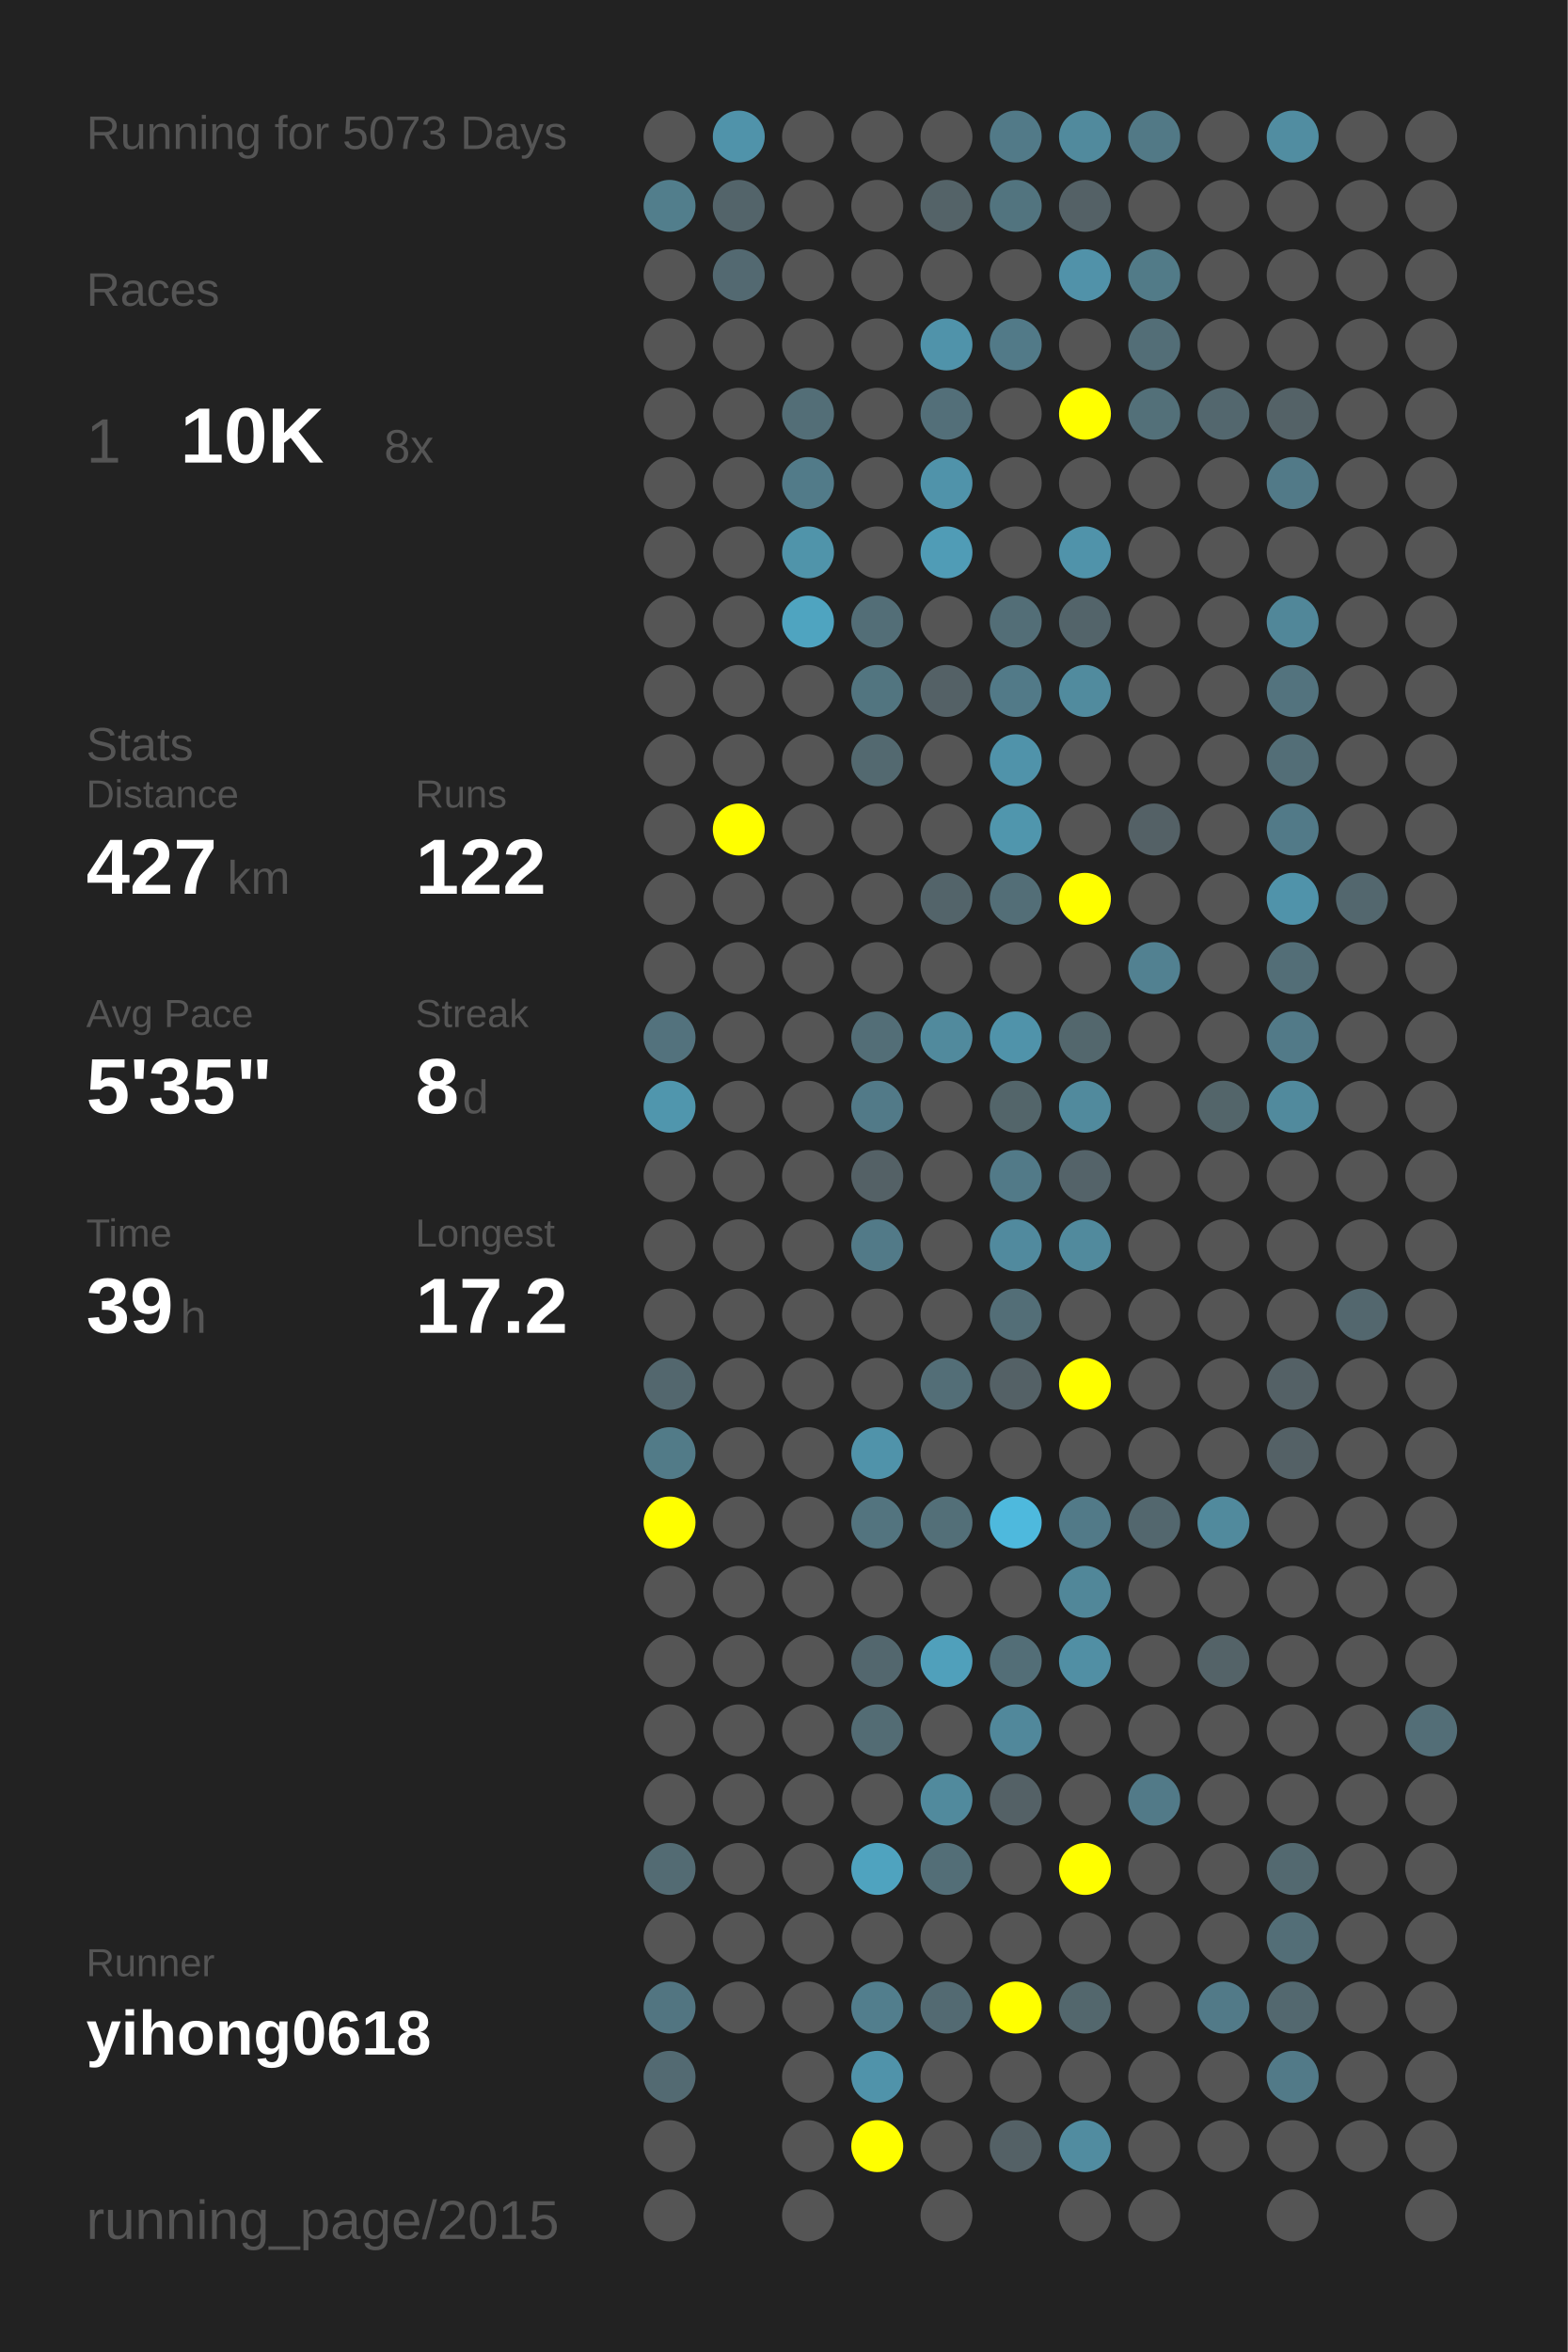
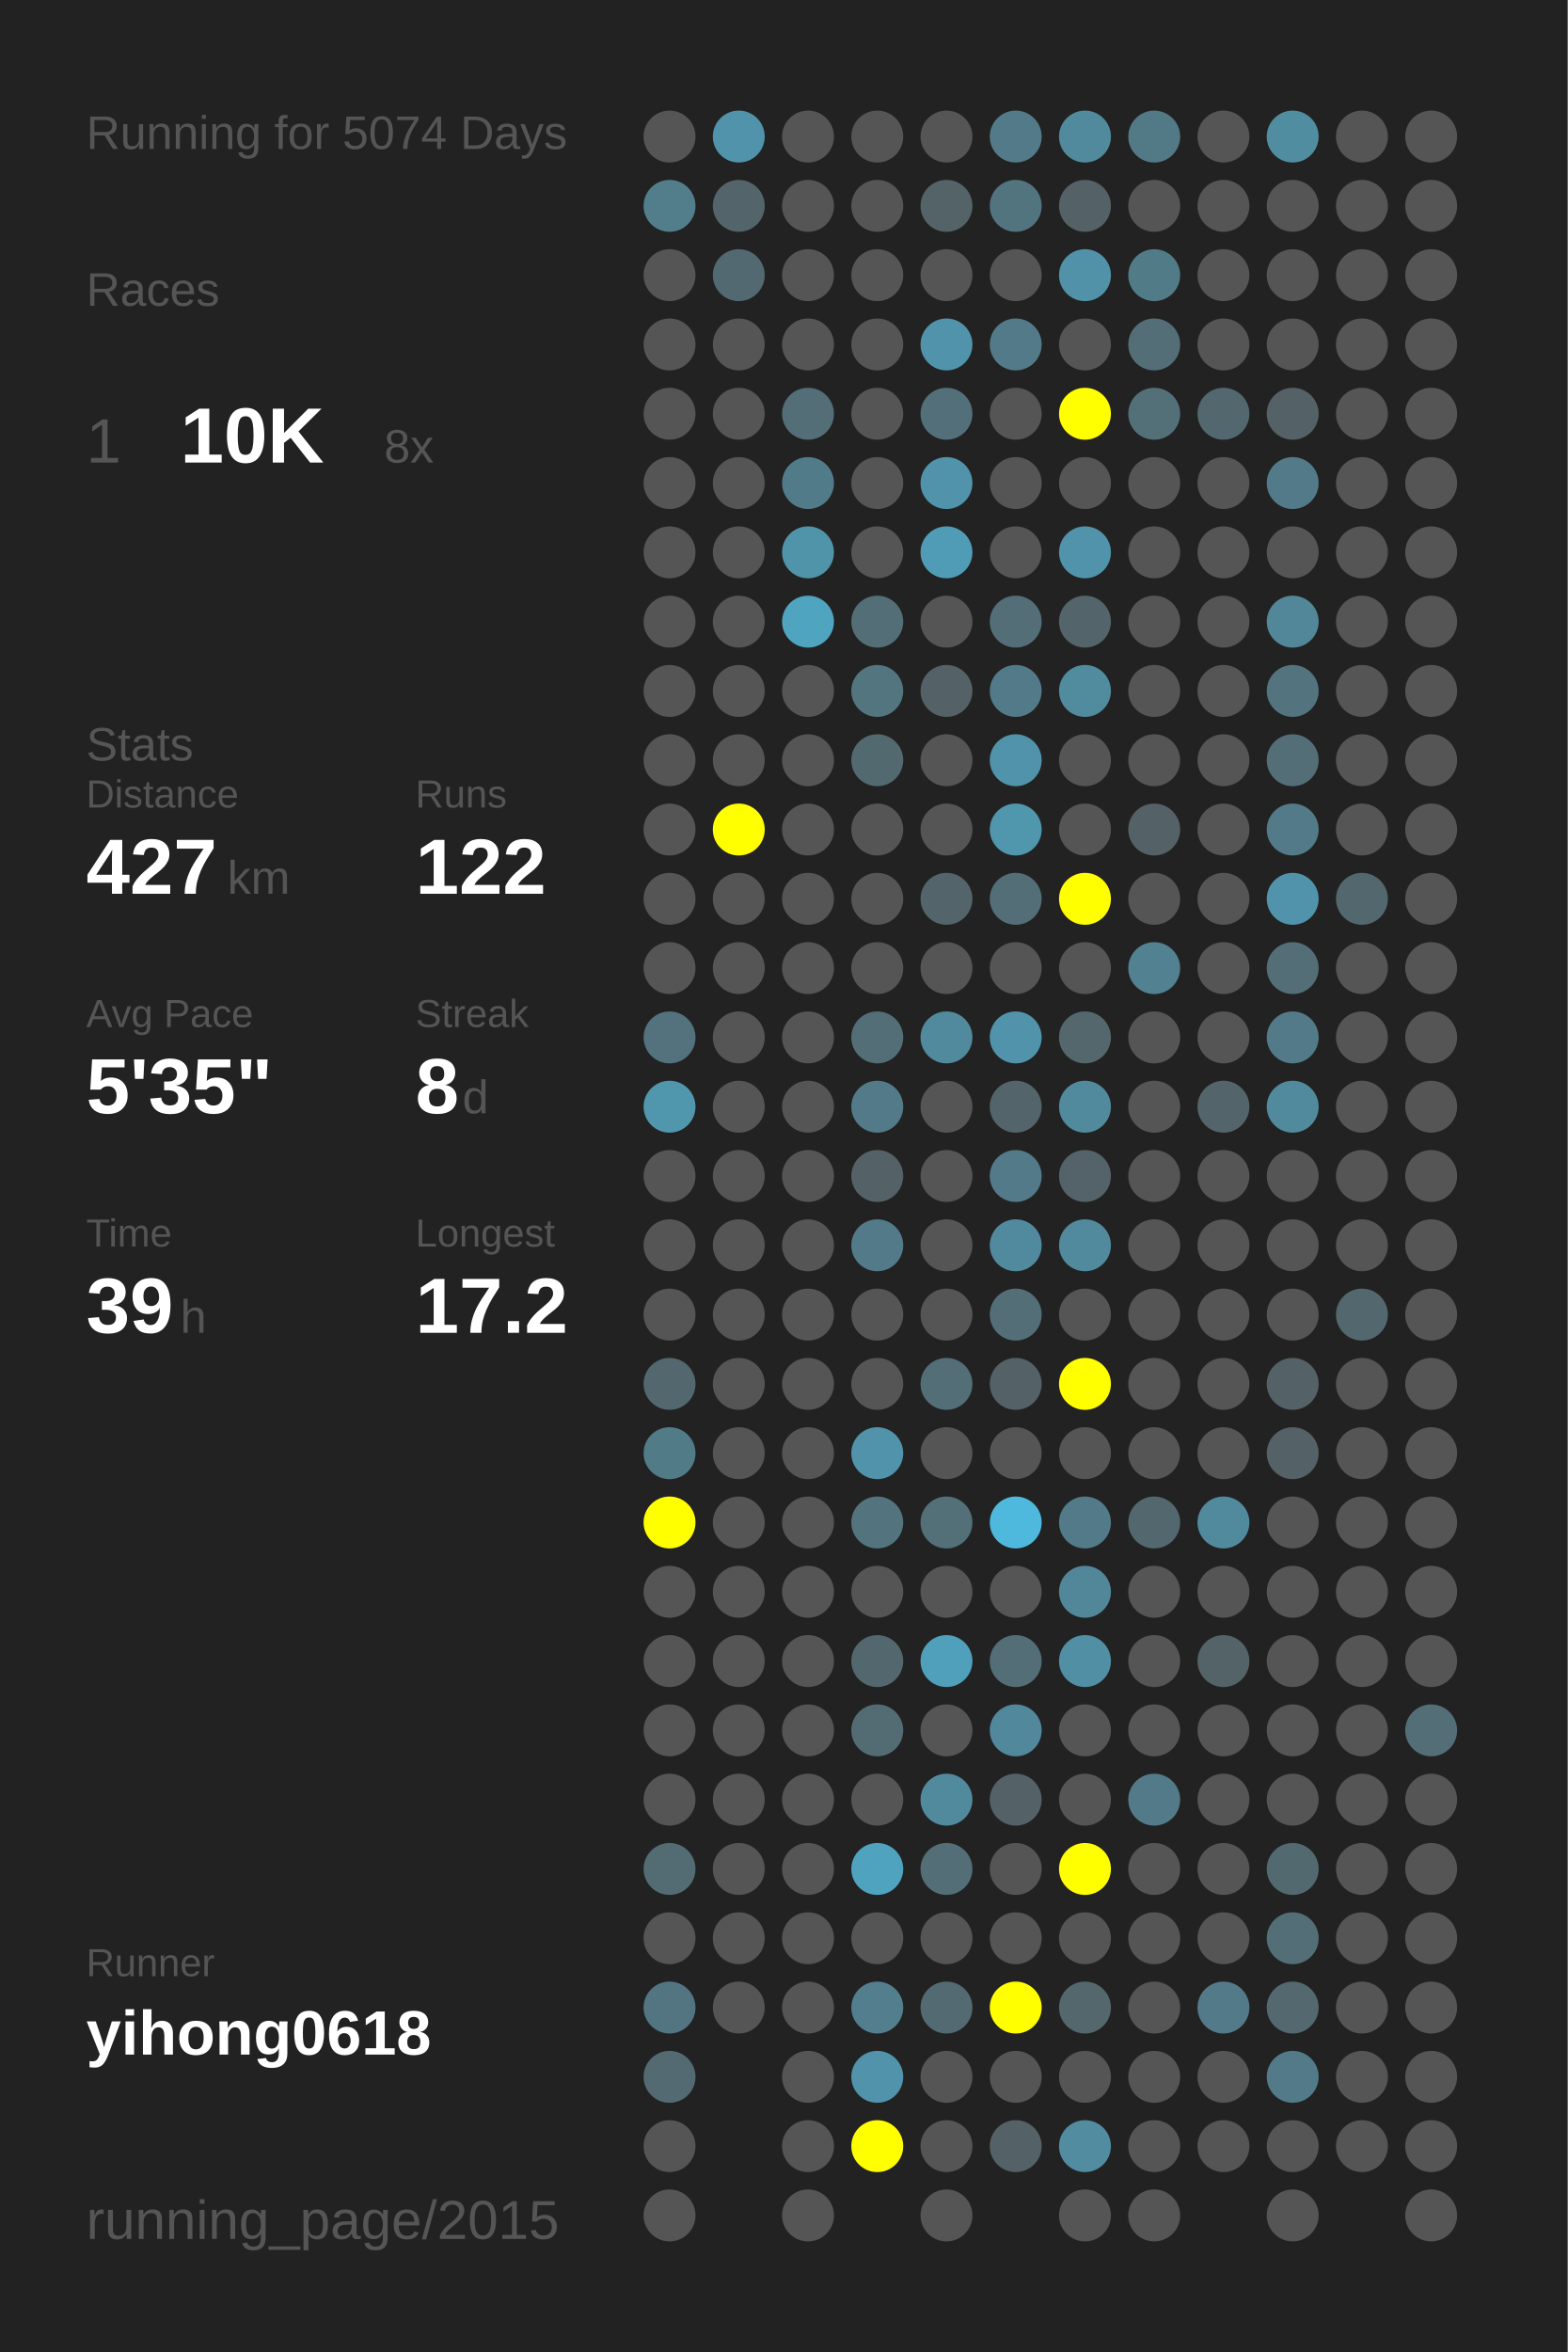
<svg xmlns="http://www.w3.org/2000/svg" baseProfile="full" height="300mm" version="1.1" viewBox="0,0,200,300" width="200mm">
  <defs />
  <rect fill="#222222" height="300" width="200" x="0" y="0" />
-   <text fill="#555555" style="font-size:6px; font-family:Arial;" x="11" y="19">Running for 5073 Days</text>
+   <text fill="#555555" style="font-size:6px; font-family:Arial;" x="11" y="19">Running for 5074 Days</text>
  <text fill="#555555" style="font-size:6px; font-family:Arial;" x="11" y="39">Races</text>
  <text fill="#555555" style="font-size:8px; font-family:Arial;" x="11" y="59">1</text>
  <text fill="#FFFFFF" style="font-size:10px; font-family:Arial; font-weight:bold;" x="23" y="59">10K</text>
  <text fill="#555555" style="font-size:6px; font-family:Arial;" x="49" y="59">8x</text>
  <text fill="#555555" style="font-size:6px; font-family:Arial;" x="11" y="97">Stats</text>
  <text fill="#555555" style="font-size:5px; font-family:Arial;" x="11" y="103">Distance</text>
  <text fill="#FFFFFF" style="font-size:10px; font-family:Arial; font-weight:bold;" x="11" y="114">427</text>
  <text fill="#555555" style="font-size:6px; font-family:Arial;" x="29" y="114">km</text>
  <text fill="#555555" style="font-size:5px; font-family:Arial;" x="53" y="103">Runs</text>
  <text fill="#FFFFFF" style="font-size:10px; font-family:Arial; font-weight:bold;" x="53" y="114">122</text>
  <text fill="#555555" style="font-size:5px; font-family:Arial;" x="11" y="131">Avg Pace</text>
  <text fill="#FFFFFF" style="font-size:10px; font-family:Arial; font-weight:bold;" x="11" y="142">5'35"</text>
  <text fill="#555555" style="font-size:5px; font-family:Arial;" x="53" y="131">Streak</text>
  <text fill="#FFFFFF" style="font-size:10px; font-family:Arial; font-weight:bold;" x="53" y="142">8</text>
  <text fill="#555555" style="font-size:6px; font-family:Arial;" x="59" y="142">d</text>
  <text fill="#555555" style="font-size:5px; font-family:Arial;" x="11" y="159">Time</text>
  <text fill="#FFFFFF" style="font-size:10px; font-family:Arial; font-weight:bold;" x="11" y="170">39</text>
  <text fill="#555555" style="font-size:6px; font-family:Arial;" x="23" y="170">h</text>
  <text fill="#555555" style="font-size:5px; font-family:Arial;" x="53" y="159">Longest</text>
  <text fill="#FFFFFF" style="font-size:10px; font-family:Arial; font-weight:bold;" x="53" y="170">17.2</text>
  <text fill="#555555" style="font-size:5px; font-family:Arial;" x="11" y="252.065">Runner</text>
  <text fill="#FFFFFF" style="font-size:8px; font-family:Arial; font-weight:bold;" x="11" y="262.065">yihong0618</text>
  <text fill="#555555" style="font-size:7px; font-family:Arial;" x="11" y="285.581">running_page/2015</text>
  <circle cx="85.417" cy="17.419" fill="#555555" r="3.312" />
  <circle cx="85.417" cy="26.258" fill="#527e8c" r="3.312" />
  <circle cx="85.417" cy="35.097" fill="#555555" r="3.312" />
  <circle cx="85.417" cy="43.935" fill="#555555" r="3.312" />
  <circle cx="85.417" cy="52.774" fill="#555555" r="3.312" />
  <circle cx="85.417" cy="61.613" fill="#555555" r="3.312" />
  <circle cx="85.417" cy="70.452" fill="#555555" r="3.312" />
  <circle cx="85.417" cy="79.29" fill="#555555" r="3.312" />
  <circle cx="85.417" cy="88.129" fill="#555555" r="3.312" />
  <circle cx="85.417" cy="96.968" fill="#555555" r="3.312" />
  <circle cx="85.417" cy="105.806" fill="#555555" r="3.312" />
  <circle cx="85.417" cy="114.645" fill="#555555" r="3.312" />
  <circle cx="85.417" cy="123.484" fill="#555555" r="3.312" />
  <circle cx="85.417" cy="132.323" fill="#53727d" r="3.312" />
  <circle cx="85.417" cy="141.161" fill="#5096ad" r="3.312" />
  <circle cx="85.417" cy="150" fill="#555555" r="3.312" />
  <circle cx="85.417" cy="158.839" fill="#555555" r="3.312" />
  <circle cx="85.417" cy="167.677" fill="#555555" r="3.312" />
  <circle cx="85.417" cy="176.516" fill="#53676e" r="3.312" />
  <circle cx="85.417" cy="185.355" fill="#527b88" r="3.312" />
  <circle cx="85.417" cy="194.194" fill="#FFFF00" r="3.312" />
  <circle cx="85.417" cy="203.032" fill="#555555" r="3.312" />
  <circle cx="85.417" cy="211.871" fill="#555555" r="3.312" />
  <circle cx="85.417" cy="220.71" fill="#555555" r="3.312" />
  <circle cx="85.417" cy="229.548" fill="#555555" r="3.312" />
  <circle cx="85.417" cy="238.387" fill="#536b73" r="3.312" />
  <circle cx="85.417" cy="247.226" fill="#555555" r="3.312" />
  <circle cx="85.417" cy="256.065" fill="#527581" r="3.312" />
  <circle cx="85.417" cy="264.903" fill="#536a72" r="3.312" />
  <circle cx="85.417" cy="273.742" fill="#555555" r="3.312" />
  <circle cx="85.417" cy="282.581" fill="#555555" r="3.312" />
  <circle cx="94.25" cy="17.419" fill="#5093aa" r="3.312" />
  <circle cx="94.25" cy="26.258" fill="#53646a" r="3.312" />
  <circle cx="94.25" cy="35.097" fill="#536971" r="3.312" />
  <circle cx="94.25" cy="43.935" fill="#555555" r="3.312" />
  <circle cx="94.25" cy="52.774" fill="#555555" r="3.312" />
  <circle cx="94.25" cy="61.613" fill="#555555" r="3.312" />
  <circle cx="94.25" cy="70.452" fill="#555555" r="3.312" />
  <circle cx="94.25" cy="79.29" fill="#555555" r="3.312" />
  <circle cx="94.25" cy="88.129" fill="#555555" r="3.312" />
  <circle cx="94.25" cy="96.968" fill="#555555" r="3.312" />
  <circle cx="94.25" cy="105.806" fill="#FFFF00" r="3.312" />
  <circle cx="94.25" cy="114.645" fill="#555555" r="3.312" />
  <circle cx="94.25" cy="123.484" fill="#555555" r="3.312" />
  <circle cx="94.25" cy="132.323" fill="#555555" r="3.312" />
  <circle cx="94.25" cy="141.161" fill="#555555" r="3.312" />
  <circle cx="94.25" cy="150" fill="#555555" r="3.312" />
  <circle cx="94.25" cy="158.839" fill="#555555" r="3.312" />
  <circle cx="94.25" cy="167.677" fill="#555555" r="3.312" />
  <circle cx="94.25" cy="176.516" fill="#555555" r="3.312" />
  <circle cx="94.25" cy="185.355" fill="#555555" r="3.312" />
  <circle cx="94.25" cy="194.194" fill="#555555" r="3.312" />
  <circle cx="94.25" cy="203.032" fill="#555555" r="3.312" />
  <circle cx="94.25" cy="211.871" fill="#555555" r="3.312" />
  <circle cx="94.25" cy="220.71" fill="#555555" r="3.312" />
  <circle cx="94.25" cy="229.548" fill="#555555" r="3.312" />
  <circle cx="94.25" cy="238.387" fill="#555555" r="3.312" />
  <circle cx="94.25" cy="247.226" fill="#555555" r="3.312" />
  <circle cx="94.25" cy="256.065" fill="#555555" r="3.312" />
  <circle cx="103.083" cy="17.419" fill="#555555" r="3.312" />
  <circle cx="103.083" cy="26.258" fill="#555555" r="3.312" />
  <circle cx="103.083" cy="35.097" fill="#555555" r="3.312" />
  <circle cx="103.083" cy="43.935" fill="#555555" r="3.312" />
  <circle cx="103.083" cy="52.774" fill="#536e77" r="3.312" />
  <circle cx="103.083" cy="61.613" fill="#527b89" r="3.312" />
  <circle cx="103.083" cy="70.452" fill="#5094aa" r="3.312" />
  <circle cx="103.083" cy="79.29" fill="#4fa4c0" r="3.312" />
  <circle cx="103.083" cy="88.129" fill="#555555" r="3.312" />
  <circle cx="103.083" cy="96.968" fill="#555555" r="3.312" />
  <circle cx="103.083" cy="105.806" fill="#555555" r="3.312" />
  <circle cx="103.083" cy="114.645" fill="#555555" r="3.312" />
  <circle cx="103.083" cy="123.484" fill="#555555" r="3.312" />
  <circle cx="103.083" cy="132.323" fill="#555555" r="3.312" />
  <circle cx="103.083" cy="141.161" fill="#555555" r="3.312" />
  <circle cx="103.083" cy="150" fill="#555555" r="3.312" />
  <circle cx="103.083" cy="158.839" fill="#555555" r="3.312" />
  <circle cx="103.083" cy="167.677" fill="#555555" r="3.312" />
  <circle cx="103.083" cy="176.516" fill="#555555" r="3.312" />
  <circle cx="103.083" cy="185.355" fill="#555555" r="3.312" />
  <circle cx="103.083" cy="194.194" fill="#555555" r="3.312" />
  <circle cx="103.083" cy="203.032" fill="#555555" r="3.312" />
  <circle cx="103.083" cy="211.871" fill="#555555" r="3.312" />
  <circle cx="103.083" cy="220.71" fill="#555555" r="3.312" />
  <circle cx="103.083" cy="229.548" fill="#555555" r="3.312" />
  <circle cx="103.083" cy="238.387" fill="#555555" r="3.312" />
  <circle cx="103.083" cy="247.226" fill="#555555" r="3.312" />
  <circle cx="103.083" cy="256.065" fill="#555555" r="3.312" />
  <circle cx="103.083" cy="264.903" fill="#555555" r="3.312" />
  <circle cx="103.083" cy="273.742" fill="#555555" r="3.312" />
  <circle cx="103.083" cy="282.581" fill="#555555" r="3.312" />
  <circle cx="111.917" cy="17.419" fill="#555555" r="3.312" />
  <circle cx="111.917" cy="26.258" fill="#555555" r="3.312" />
  <circle cx="111.917" cy="35.097" fill="#555555" r="3.312" />
  <circle cx="111.917" cy="43.935" fill="#555555" r="3.312" />
  <circle cx="111.917" cy="52.774" fill="#555555" r="3.312" />
  <circle cx="111.917" cy="61.613" fill="#555555" r="3.312" />
  <circle cx="111.917" cy="70.452" fill="#555555" r="3.312" />
  <circle cx="111.917" cy="79.29" fill="#536e77" r="3.312" />
  <circle cx="111.917" cy="88.129" fill="#527580" r="3.312" />
  <circle cx="111.917" cy="96.968" fill="#536970" r="3.312" />
  <circle cx="111.917" cy="105.806" fill="#555555" r="3.312" />
  <circle cx="111.917" cy="114.645" fill="#555555" r="3.312" />
  <circle cx="111.917" cy="123.484" fill="#555555" r="3.312" />
  <circle cx="111.917" cy="132.323" fill="#536e77" r="3.312" />
  <circle cx="111.917" cy="141.161" fill="#527a88" r="3.312" />
  <circle cx="111.917" cy="150" fill="#546166" r="3.312" />
  <circle cx="111.917" cy="158.839" fill="#527a88" r="3.312" />
  <circle cx="111.917" cy="167.677" fill="#555555" r="3.312" />
  <circle cx="111.917" cy="176.516" fill="#555555" r="3.312" />
  <circle cx="111.917" cy="185.355" fill="#5093aa" r="3.312" />
  <circle cx="111.917" cy="194.194" fill="#53747f" r="3.312" />
  <circle cx="111.917" cy="203.032" fill="#555555" r="3.312" />
  <circle cx="111.917" cy="211.871" fill="#53676e" r="3.312" />
  <circle cx="111.917" cy="220.71" fill="#536c74" r="3.312" />
  <circle cx="111.917" cy="229.548" fill="#555555" r="3.312" />
  <circle cx="111.917" cy="238.387" fill="#4fa3bf" r="3.312" />
  <circle cx="111.917" cy="247.226" fill="#555555" r="3.312" />
  <circle cx="111.917" cy="256.065" fill="#527e8d" r="3.312" />
  <circle cx="111.917" cy="264.903" fill="#5093aa" r="3.312" />
  <circle cx="111.917" cy="273.742" fill="#FFFF00" r="3.312" />
  <circle cx="120.75" cy="17.419" fill="#555555" r="3.312" />
  <circle cx="120.75" cy="26.258" fill="#546368" r="3.312" />
  <circle cx="120.75" cy="35.097" fill="#555555" r="3.312" />
  <circle cx="120.75" cy="43.935" fill="#5093aa" r="3.312" />
  <circle cx="120.75" cy="52.774" fill="#536f79" r="3.312" />
  <circle cx="120.75" cy="61.613" fill="#5093aa" r="3.312" />
  <circle cx="120.75" cy="70.452" fill="#509cb6" r="3.312" />
  <circle cx="120.75" cy="79.29" fill="#555555" r="3.312" />
  <circle cx="120.75" cy="88.129" fill="#546166" r="3.312" />
  <circle cx="120.75" cy="96.968" fill="#555555" r="3.312" />
  <circle cx="120.75" cy="105.806" fill="#555555" r="3.312" />
  <circle cx="120.75" cy="114.645" fill="#53646a" r="3.312" />
  <circle cx="120.75" cy="123.484" fill="#555555" r="3.312" />
  <circle cx="120.75" cy="132.323" fill="#518a9d" r="3.312" />
  <circle cx="120.75" cy="141.161" fill="#555555" r="3.312" />
  <circle cx="120.75" cy="150" fill="#555555" r="3.312" />
  <circle cx="120.75" cy="158.839" fill="#555555" r="3.312" />
  <circle cx="120.75" cy="167.677" fill="#555555" r="3.312" />
  <circle cx="120.75" cy="176.516" fill="#536e77" r="3.312" />
  <circle cx="120.75" cy="185.355" fill="#555555" r="3.312" />
  <circle cx="120.75" cy="194.194" fill="#536f78" r="3.312" />
  <circle cx="120.75" cy="203.032" fill="#555555" r="3.312" />
  <circle cx="120.75" cy="211.871" fill="#50a0bb" r="3.312" />
  <circle cx="120.75" cy="220.71" fill="#555555" r="3.312" />
  <circle cx="120.75" cy="229.548" fill="#518a9d" r="3.312" />
  <circle cx="120.75" cy="238.387" fill="#536e77" r="3.312" />
  <circle cx="120.75" cy="247.226" fill="#555555" r="3.312" />
  <circle cx="120.75" cy="256.065" fill="#536a72" r="3.312" />
  <circle cx="120.75" cy="264.903" fill="#555555" r="3.312" />
  <circle cx="120.75" cy="273.742" fill="#555555" r="3.312" />
  <circle cx="120.75" cy="282.581" fill="#555555" r="3.312" />
  <circle cx="129.583" cy="17.419" fill="#527a88" r="3.312" />
  <circle cx="129.583" cy="26.258" fill="#52747f" r="3.312" />
  <circle cx="129.583" cy="35.097" fill="#555555" r="3.312" />
  <circle cx="129.583" cy="43.935" fill="#527a88" r="3.312" />
  <circle cx="129.583" cy="52.774" fill="#555555" r="3.312" />
  <circle cx="129.583" cy="61.613" fill="#555555" r="3.312" />
  <circle cx="129.583" cy="70.452" fill="#555555" r="3.312" />
  <circle cx="129.583" cy="79.29" fill="#536e77" r="3.312" />
  <circle cx="129.583" cy="88.129" fill="#527a88" r="3.312" />
  <circle cx="129.583" cy="96.968" fill="#5093aa" r="3.312" />
  <circle cx="129.583" cy="105.806" fill="#5096ad" r="3.312" />
  <circle cx="129.583" cy="114.645" fill="#536e77" r="3.312" />
  <circle cx="129.583" cy="123.484" fill="#555555" r="3.312" />
  <circle cx="129.583" cy="132.323" fill="#5093aa" r="3.312" />
  <circle cx="129.583" cy="141.161" fill="#53656a" r="3.312" />
  <circle cx="129.583" cy="150" fill="#527a88" r="3.312" />
  <circle cx="129.583" cy="158.839" fill="#518a9e" r="3.312" />
  <circle cx="129.583" cy="167.677" fill="#536e77" r="3.312" />
  <circle cx="129.583" cy="176.516" fill="#546166" r="3.312" />
  <circle cx="129.583" cy="185.355" fill="#555555" r="3.312" />
  <circle cx="129.583" cy="194.194" fill="#4eb9dd" r="3.312" />
  <circle cx="129.583" cy="203.032" fill="#555555" r="3.312" />
  <circle cx="129.583" cy="211.871" fill="#536e77" r="3.312" />
  <circle cx="129.583" cy="220.71" fill="#51889b" r="3.312" />
  <circle cx="129.583" cy="229.548" fill="#546166" r="3.312" />
  <circle cx="129.583" cy="238.387" fill="#555555" r="3.312" />
  <circle cx="129.583" cy="247.226" fill="#555555" r="3.312" />
  <circle cx="129.583" cy="256.065" fill="#FFFF00" r="3.312" />
  <circle cx="129.583" cy="264.903" fill="#555555" r="3.312" />
  <circle cx="129.583" cy="273.742" fill="#546166" r="3.312" />
  <circle cx="138.417" cy="17.419" fill="#518a9d" r="3.312" />
  <circle cx="138.417" cy="26.258" fill="#546166" r="3.312" />
  <circle cx="138.417" cy="35.097" fill="#5192a9" r="3.312" />
  <circle cx="138.417" cy="43.935" fill="#555555" r="3.312" />
  <circle cx="138.417" cy="52.774" fill="#FFFF00" r="3.312" />
  <circle cx="138.417" cy="61.613" fill="#555555" r="3.312" />
  <circle cx="138.417" cy="70.452" fill="#5093aa" r="3.312" />
  <circle cx="138.417" cy="79.29" fill="#53646a" r="3.312" />
  <circle cx="138.417" cy="88.129" fill="#518b9e" r="3.312" />
  <circle cx="138.417" cy="96.968" fill="#555555" r="3.312" />
  <circle cx="138.417" cy="105.806" fill="#555555" r="3.312" />
  <circle cx="138.417" cy="114.645" fill="#FFFF00" r="3.312" />
  <circle cx="138.417" cy="123.484" fill="#555555" r="3.312" />
  <circle cx="138.417" cy="132.323" fill="#53676d" r="3.312" />
  <circle cx="138.417" cy="141.161" fill="#518a9d" r="3.312" />
  <circle cx="138.417" cy="150" fill="#546369" r="3.312" />
  <circle cx="138.417" cy="158.839" fill="#518a9d" r="3.312" />
  <circle cx="138.417" cy="167.677" fill="#555555" r="3.312" />
  <circle cx="138.417" cy="176.516" fill="#FFFF00" r="3.312" />
  <circle cx="138.417" cy="185.355" fill="#555555" r="3.312" />
  <circle cx="138.417" cy="194.194" fill="#527a88" r="3.312" />
  <circle cx="138.417" cy="203.032" fill="#518799" r="3.312" />
  <circle cx="138.417" cy="211.871" fill="#518fa4" r="3.312" />
  <circle cx="138.417" cy="220.71" fill="#555555" r="3.312" />
  <circle cx="138.417" cy="229.548" fill="#555555" r="3.312" />
  <circle cx="138.417" cy="238.387" fill="#FFFF00" r="3.312" />
  <circle cx="138.417" cy="247.226" fill="#555555" r="3.312" />
  <circle cx="138.417" cy="256.065" fill="#53676d" r="3.312" />
  <circle cx="138.417" cy="264.903" fill="#555555" r="3.312" />
  <circle cx="138.417" cy="273.742" fill="#518ca0" r="3.312" />
  <circle cx="138.417" cy="282.581" fill="#555555" r="3.312" />
  <circle cx="147.25" cy="17.419" fill="#527986" r="3.312" />
  <circle cx="147.25" cy="26.258" fill="#555555" r="3.312" />
  <circle cx="147.25" cy="35.097" fill="#527b88" r="3.312" />
  <circle cx="147.25" cy="43.935" fill="#536e77" r="3.312" />
  <circle cx="147.25" cy="52.774" fill="#537079" r="3.312" />
  <circle cx="147.25" cy="61.613" fill="#555555" r="3.312" />
  <circle cx="147.25" cy="70.452" fill="#555555" r="3.312" />
  <circle cx="147.25" cy="79.29" fill="#555555" r="3.312" />
  <circle cx="147.25" cy="88.129" fill="#555555" r="3.312" />
  <circle cx="147.25" cy="96.968" fill="#555555" r="3.312" />
  <circle cx="147.25" cy="105.806" fill="#546166" r="3.312" />
  <circle cx="147.25" cy="114.645" fill="#555555" r="3.312" />
  <circle cx="147.25" cy="123.484" fill="#528191" r="3.312" />
  <circle cx="147.25" cy="132.323" fill="#555555" r="3.312" />
  <circle cx="147.25" cy="141.161" fill="#555555" r="3.312" />
  <circle cx="147.25" cy="150" fill="#555555" r="3.312" />
  <circle cx="147.25" cy="158.839" fill="#555555" r="3.312" />
  <circle cx="147.25" cy="167.677" fill="#555555" r="3.312" />
  <circle cx="147.25" cy="176.516" fill="#555555" r="3.312" />
  <circle cx="147.25" cy="185.355" fill="#555555" r="3.312" />
  <circle cx="147.25" cy="194.194" fill="#53676e" r="3.312" />
  <circle cx="147.25" cy="203.032" fill="#555555" r="3.312" />
  <circle cx="147.25" cy="211.871" fill="#555555" r="3.312" />
  <circle cx="147.25" cy="220.71" fill="#555555" r="3.312" />
  <circle cx="147.25" cy="229.548" fill="#527a88" r="3.312" />
  <circle cx="147.25" cy="238.387" fill="#555555" r="3.312" />
  <circle cx="147.25" cy="247.226" fill="#555555" r="3.312" />
  <circle cx="147.25" cy="256.065" fill="#555555" r="3.312" />
  <circle cx="147.25" cy="264.903" fill="#555555" r="3.312" />
  <circle cx="147.25" cy="273.742" fill="#555555" r="3.312" />
  <circle cx="147.25" cy="282.581" fill="#555555" r="3.312" />
  <circle cx="156.083" cy="17.419" fill="#555555" r="3.312" />
  <circle cx="156.083" cy="26.258" fill="#555555" r="3.312" />
  <circle cx="156.083" cy="35.097" fill="#555555" r="3.312" />
  <circle cx="156.083" cy="43.935" fill="#555555" r="3.312" />
  <circle cx="156.083" cy="52.774" fill="#53676e" r="3.312" />
  <circle cx="156.083" cy="61.613" fill="#555555" r="3.312" />
  <circle cx="156.083" cy="70.452" fill="#555555" r="3.312" />
  <circle cx="156.083" cy="79.29" fill="#555555" r="3.312" />
  <circle cx="156.083" cy="88.129" fill="#555555" r="3.312" />
  <circle cx="156.083" cy="96.968" fill="#555555" r="3.312" />
  <circle cx="156.083" cy="105.806" fill="#555555" r="3.312" />
  <circle cx="156.083" cy="114.645" fill="#555555" r="3.312" />
  <circle cx="156.083" cy="123.484" fill="#555555" r="3.312" />
  <circle cx="156.083" cy="132.323" fill="#555555" r="3.312" />
  <circle cx="156.083" cy="141.161" fill="#53656a" r="3.312" />
  <circle cx="156.083" cy="150" fill="#555555" r="3.312" />
  <circle cx="156.083" cy="158.839" fill="#555555" r="3.312" />
  <circle cx="156.083" cy="167.677" fill="#555555" r="3.312" />
  <circle cx="156.083" cy="176.516" fill="#555555" r="3.312" />
  <circle cx="156.083" cy="185.355" fill="#555555" r="3.312" />
  <circle cx="156.083" cy="194.194" fill="#518a9d" r="3.312" />
  <circle cx="156.083" cy="203.032" fill="#555555" r="3.312" />
  <circle cx="156.083" cy="211.871" fill="#546368" r="3.312" />
  <circle cx="156.083" cy="220.71" fill="#555555" r="3.312" />
  <circle cx="156.083" cy="229.548" fill="#555555" r="3.312" />
  <circle cx="156.083" cy="238.387" fill="#555555" r="3.312" />
  <circle cx="156.083" cy="247.226" fill="#555555" r="3.312" />
  <circle cx="156.083" cy="256.065" fill="#527a88" r="3.312" />
  <circle cx="156.083" cy="264.903" fill="#555555" r="3.312" />
  <circle cx="156.083" cy="273.742" fill="#555555" r="3.312" />
  <circle cx="164.917" cy="17.419" fill="#518da1" r="3.312" />
  <circle cx="164.917" cy="26.258" fill="#555555" r="3.312" />
  <circle cx="164.917" cy="35.097" fill="#555555" r="3.312" />
  <circle cx="164.917" cy="43.935" fill="#555555" r="3.312" />
  <circle cx="164.917" cy="52.774" fill="#546267" r="3.312" />
  <circle cx="164.917" cy="61.613" fill="#527a88" r="3.312" />
  <circle cx="164.917" cy="70.452" fill="#555555" r="3.312" />
  <circle cx="164.917" cy="79.29" fill="#518799" r="3.312" />
  <circle cx="164.917" cy="88.129" fill="#53737e" r="3.312" />
  <circle cx="164.917" cy="96.968" fill="#536e77" r="3.312" />
  <circle cx="164.917" cy="105.806" fill="#527a88" r="3.312" />
  <circle cx="164.917" cy="114.645" fill="#5093aa" r="3.312" />
  <circle cx="164.917" cy="123.484" fill="#536e77" r="3.312" />
  <circle cx="164.917" cy="132.323" fill="#527a88" r="3.312" />
  <circle cx="164.917" cy="141.161" fill="#518a9d" r="3.312" />
  <circle cx="164.917" cy="150" fill="#555555" r="3.312" />
  <circle cx="164.917" cy="158.839" fill="#555555" r="3.312" />
  <circle cx="164.917" cy="167.677" fill="#555555" r="3.312" />
  <circle cx="164.917" cy="176.516" fill="#546166" r="3.312" />
  <circle cx="164.917" cy="185.355" fill="#546166" r="3.312" />
  <circle cx="164.917" cy="194.194" fill="#555555" r="3.312" />
  <circle cx="164.917" cy="203.032" fill="#555555" r="3.312" />
  <circle cx="164.917" cy="211.871" fill="#555555" r="3.312" />
  <circle cx="164.917" cy="220.71" fill="#555555" r="3.312" />
  <circle cx="164.917" cy="229.548" fill="#555555" r="3.312" />
  <circle cx="164.917" cy="238.387" fill="#536970" r="3.312" />
  <circle cx="164.917" cy="247.226" fill="#536e77" r="3.312" />
  <circle cx="164.917" cy="256.065" fill="#53686f" r="3.312" />
  <circle cx="164.917" cy="264.903" fill="#527a88" r="3.312" />
  <circle cx="164.917" cy="273.742" fill="#555555" r="3.312" />
  <circle cx="164.917" cy="282.581" fill="#555555" r="3.312" />
  <circle cx="173.75" cy="17.419" fill="#555555" r="3.312" />
  <circle cx="173.75" cy="26.258" fill="#555555" r="3.312" />
  <circle cx="173.75" cy="35.097" fill="#555555" r="3.312" />
  <circle cx="173.75" cy="43.935" fill="#555555" r="3.312" />
  <circle cx="173.75" cy="52.774" fill="#555555" r="3.312" />
  <circle cx="173.75" cy="61.613" fill="#555555" r="3.312" />
  <circle cx="173.75" cy="70.452" fill="#555555" r="3.312" />
  <circle cx="173.75" cy="79.29" fill="#555555" r="3.312" />
  <circle cx="173.75" cy="88.129" fill="#555555" r="3.312" />
  <circle cx="173.75" cy="96.968" fill="#555555" r="3.312" />
  <circle cx="173.75" cy="105.806" fill="#555555" r="3.312" />
  <circle cx="173.75" cy="114.645" fill="#53676e" r="3.312" />
  <circle cx="173.75" cy="123.484" fill="#555555" r="3.312" />
  <circle cx="173.75" cy="132.323" fill="#555555" r="3.312" />
  <circle cx="173.75" cy="141.161" fill="#555555" r="3.312" />
  <circle cx="173.75" cy="150" fill="#555555" r="3.312" />
  <circle cx="173.75" cy="158.839" fill="#555555" r="3.312" />
  <circle cx="173.75" cy="167.677" fill="#53676e" r="3.312" />
  <circle cx="173.75" cy="176.516" fill="#555555" r="3.312" />
  <circle cx="173.75" cy="185.355" fill="#555555" r="3.312" />
  <circle cx="173.75" cy="194.194" fill="#555555" r="3.312" />
  <circle cx="173.75" cy="203.032" fill="#555555" r="3.312" />
  <circle cx="173.75" cy="211.871" fill="#555555" r="3.312" />
  <circle cx="173.75" cy="220.71" fill="#555555" r="3.312" />
  <circle cx="173.75" cy="229.548" fill="#555555" r="3.312" />
  <circle cx="173.75" cy="238.387" fill="#555555" r="3.312" />
  <circle cx="173.75" cy="247.226" fill="#555555" r="3.312" />
  <circle cx="173.75" cy="256.065" fill="#555555" r="3.312" />
  <circle cx="173.75" cy="264.903" fill="#555555" r="3.312" />
  <circle cx="173.75" cy="273.742" fill="#555555" r="3.312" />
  <circle cx="182.583" cy="17.419" fill="#555555" r="3.312" />
  <circle cx="182.583" cy="26.258" fill="#555555" r="3.312" />
  <circle cx="182.583" cy="35.097" fill="#555555" r="3.312" />
  <circle cx="182.583" cy="43.935" fill="#555555" r="3.312" />
  <circle cx="182.583" cy="52.774" fill="#555555" r="3.312" />
  <circle cx="182.583" cy="61.613" fill="#555555" r="3.312" />
  <circle cx="182.583" cy="70.452" fill="#555555" r="3.312" />
  <circle cx="182.583" cy="79.29" fill="#555555" r="3.312" />
  <circle cx="182.583" cy="88.129" fill="#555555" r="3.312" />
  <circle cx="182.583" cy="96.968" fill="#555555" r="3.312" />
  <circle cx="182.583" cy="105.806" fill="#555555" r="3.312" />
  <circle cx="182.583" cy="114.645" fill="#555555" r="3.312" />
  <circle cx="182.583" cy="123.484" fill="#555555" r="3.312" />
  <circle cx="182.583" cy="132.323" fill="#555555" r="3.312" />
  <circle cx="182.583" cy="141.161" fill="#555555" r="3.312" />
  <circle cx="182.583" cy="150" fill="#555555" r="3.312" />
  <circle cx="182.583" cy="158.839" fill="#555555" r="3.312" />
  <circle cx="182.583" cy="167.677" fill="#555555" r="3.312" />
  <circle cx="182.583" cy="176.516" fill="#555555" r="3.312" />
  <circle cx="182.583" cy="185.355" fill="#555555" r="3.312" />
  <circle cx="182.583" cy="194.194" fill="#555555" r="3.312" />
  <circle cx="182.583" cy="203.032" fill="#555555" r="3.312" />
  <circle cx="182.583" cy="211.871" fill="#555555" r="3.312" />
  <circle cx="182.583" cy="220.71" fill="#536e77" r="3.312" />
  <circle cx="182.583" cy="229.548" fill="#555555" r="3.312" />
  <circle cx="182.583" cy="238.387" fill="#555555" r="3.312" />
  <circle cx="182.583" cy="247.226" fill="#555555" r="3.312" />
  <circle cx="182.583" cy="256.065" fill="#555555" r="3.312" />
  <circle cx="182.583" cy="264.903" fill="#555555" r="3.312" />
  <circle cx="182.583" cy="273.742" fill="#555555" r="3.312" />
  <circle cx="182.583" cy="282.581" fill="#555555" r="3.312" />
</svg>
